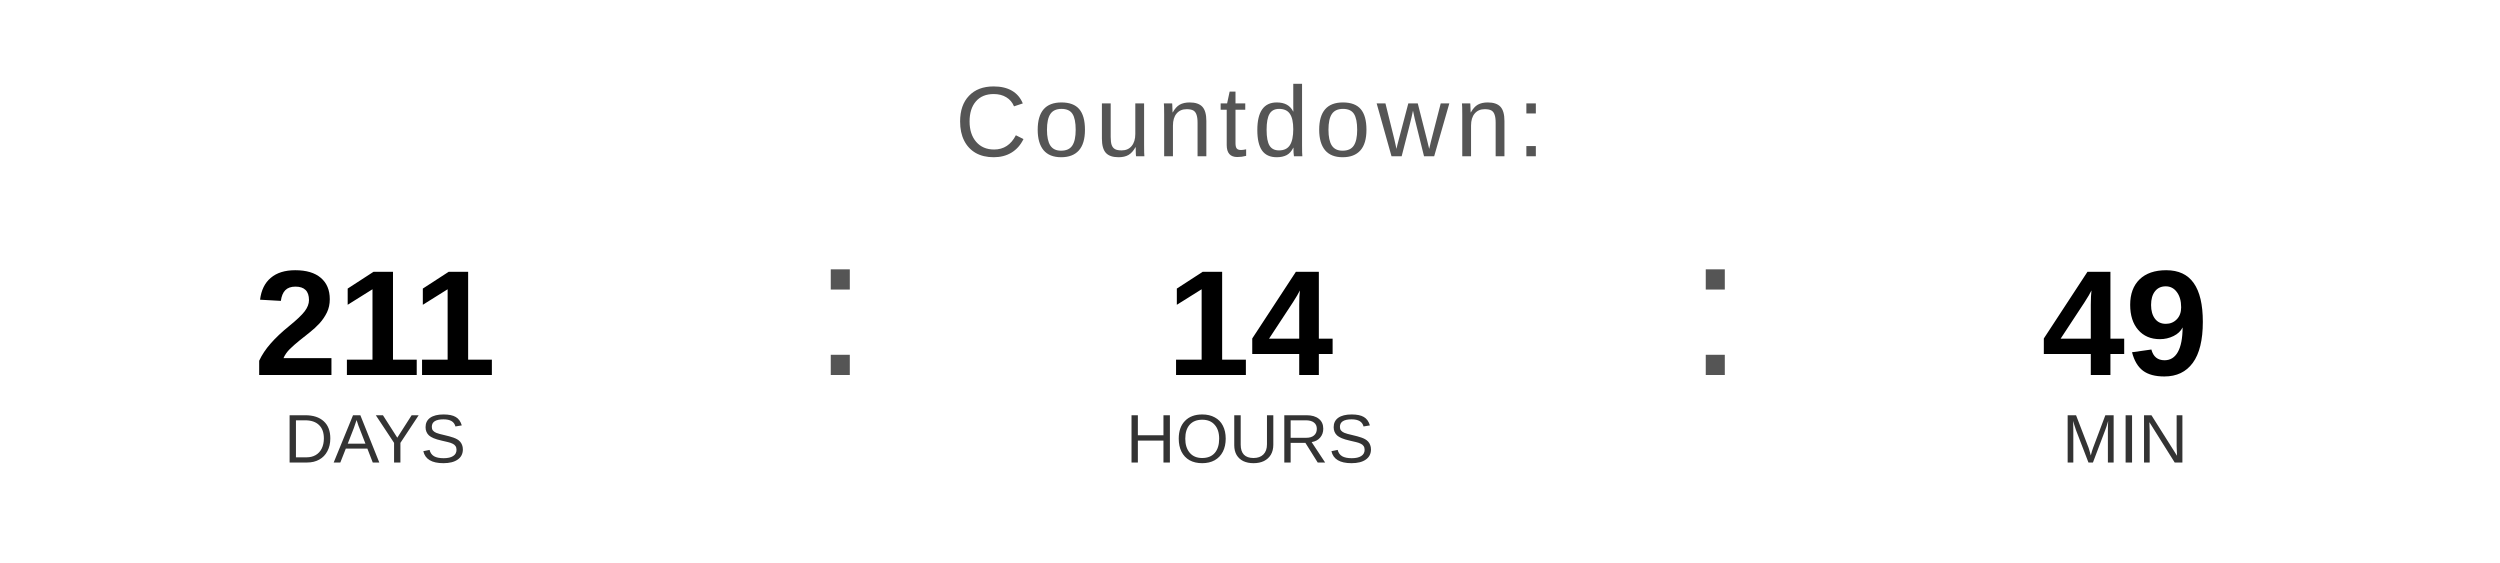
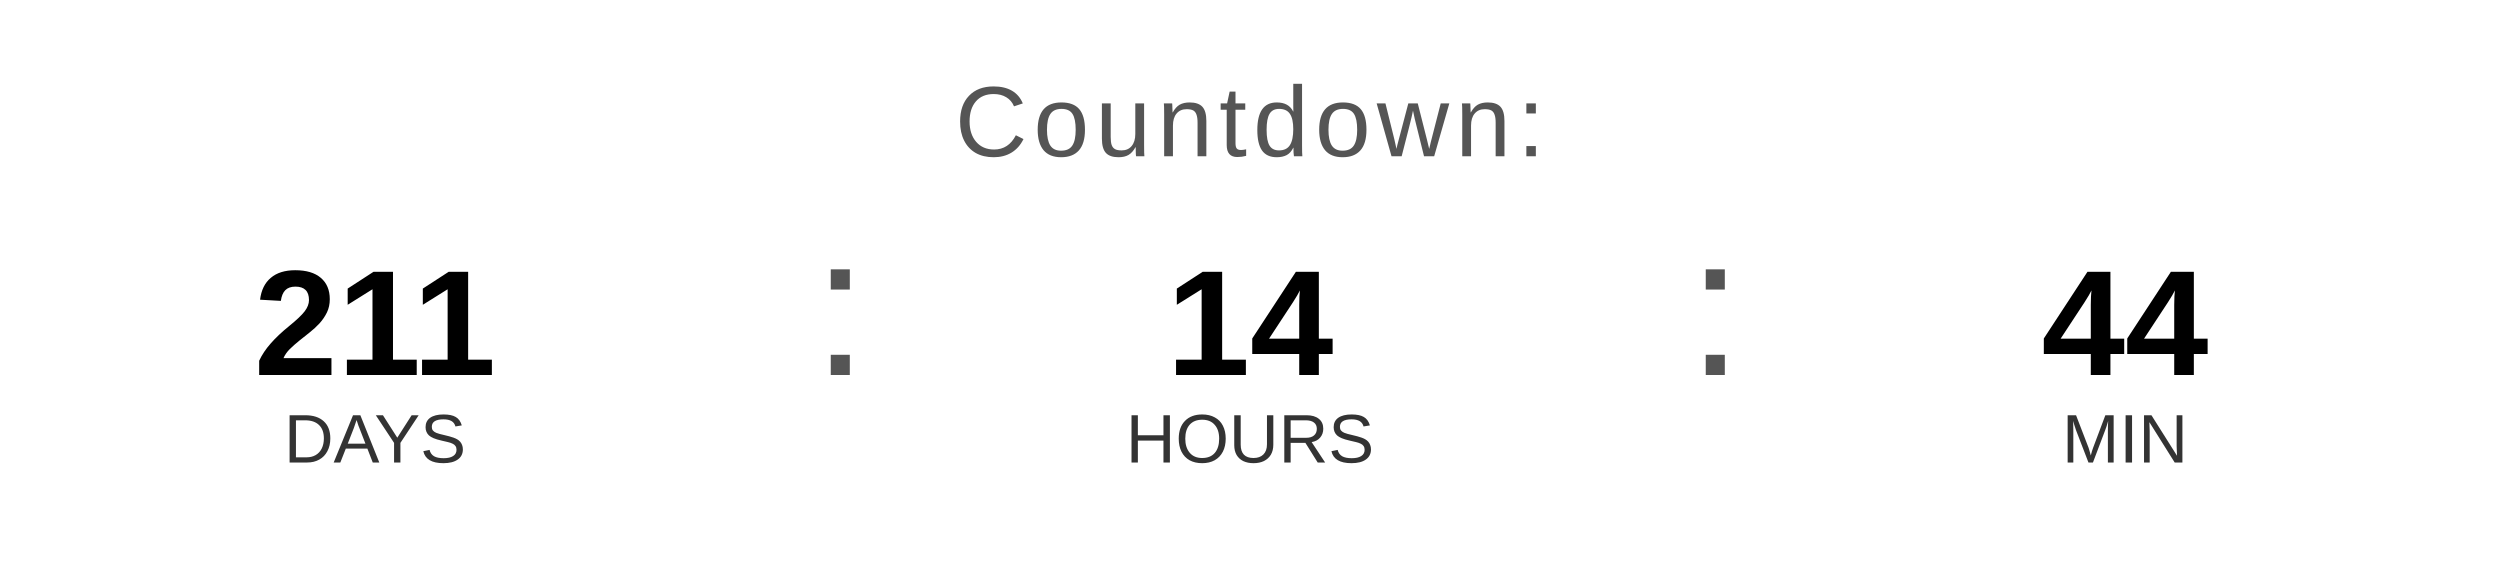
<svg xmlns="http://www.w3.org/2000/svg" width="400" height="90" viewBox="0 0 400 90">
  <text x="200" y="25" font-family="Arial, Helvetica, sans-serif" font-size="16" fill="#555555" text-anchor="middle" letter-spacing="1">
    Countdown:
  </text>
  <text x="60" y="60" font-family="Arial, Helvetica, sans-serif" font-size="24" font-weight="bold" fill="#000000" text-anchor="middle">211</text>
  <text x="60" y="74" font-family="Arial, Helvetica, sans-serif" font-size="11" fill="#333333" text-anchor="middle">DAYS</text>
  <text x="130" y="60" font-family="Arial, sans-serif" font-size="32" fill="#555555">:</text>
  <text x="200" y="60" font-family="Arial, Helvetica, sans-serif" font-size="24" font-weight="bold" fill="#000000" text-anchor="middle">14</text>
  <text x="200" y="74" font-family="Arial, Helvetica, sans-serif" font-size="11" fill="#333333" text-anchor="middle">HOURS</text>
  <text x="270" y="60" font-family="Arial, sans-serif" font-size="32" fill="#555555">:</text>
-   <text x="340" y="60" font-family="Arial, Helvetica, sans-serif" font-size="24" font-weight="bold" fill="#000000" text-anchor="middle">49</text>
+   <text x="340" y="60" font-family="Arial, Helvetica, sans-serif" font-size="24" font-weight="bold" fill="#000000" text-anchor="middle">44</text>
  <text x="340" y="74" font-family="Arial, Helvetica, sans-serif" font-size="11" fill="#333333" text-anchor="middle">MIN</text>
</svg>
